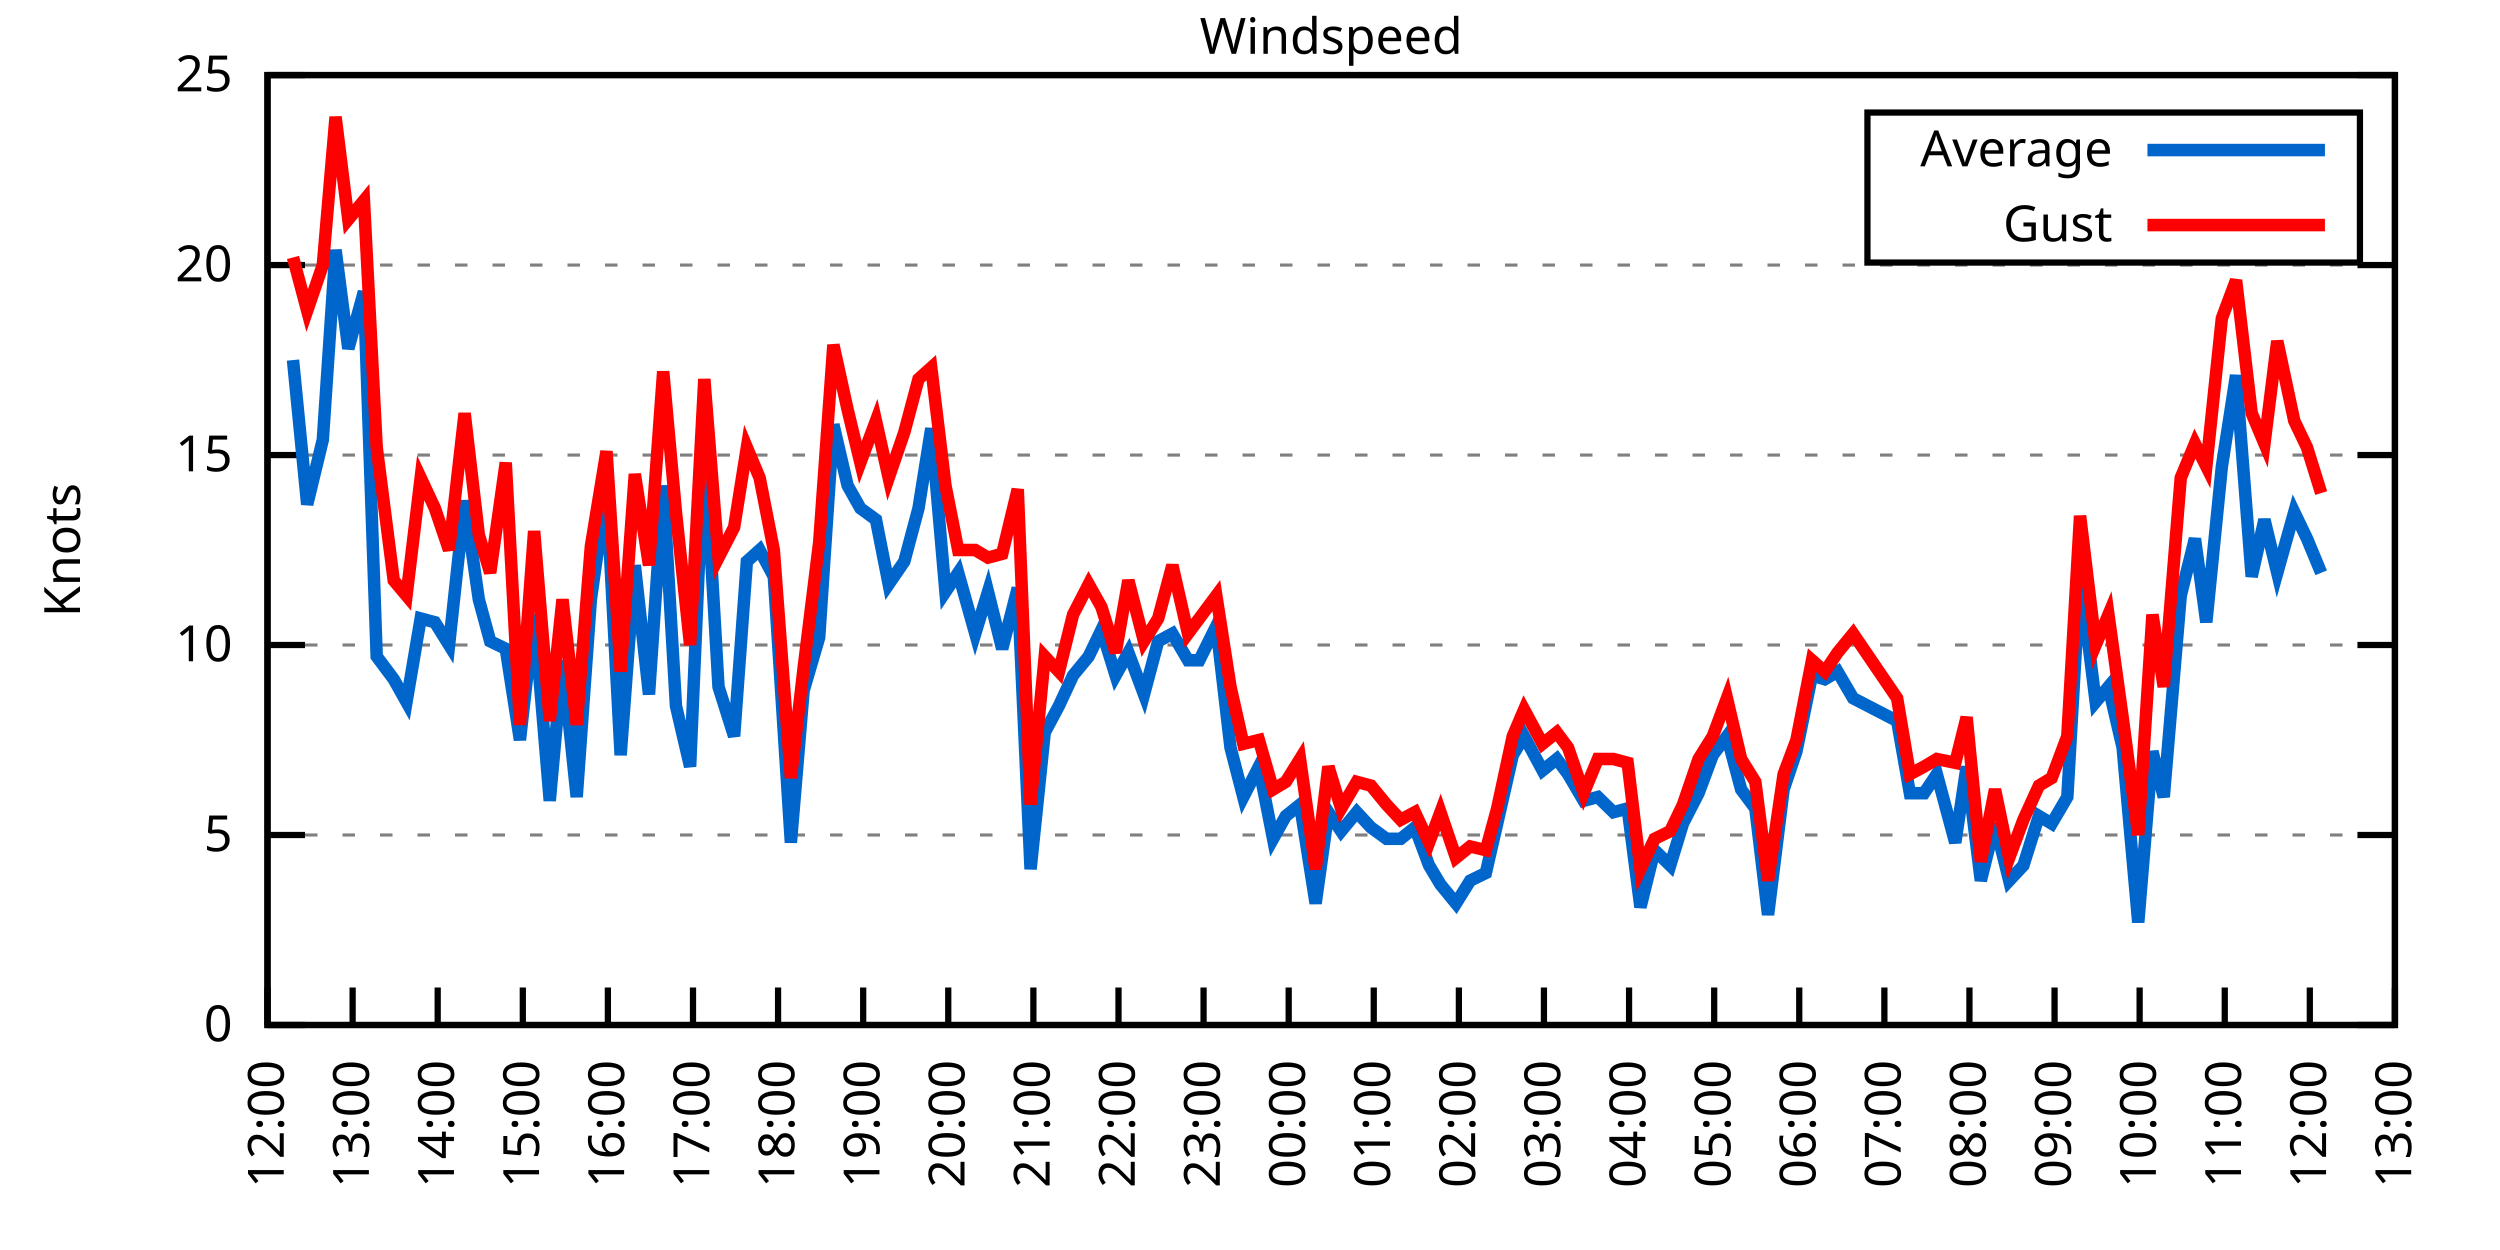
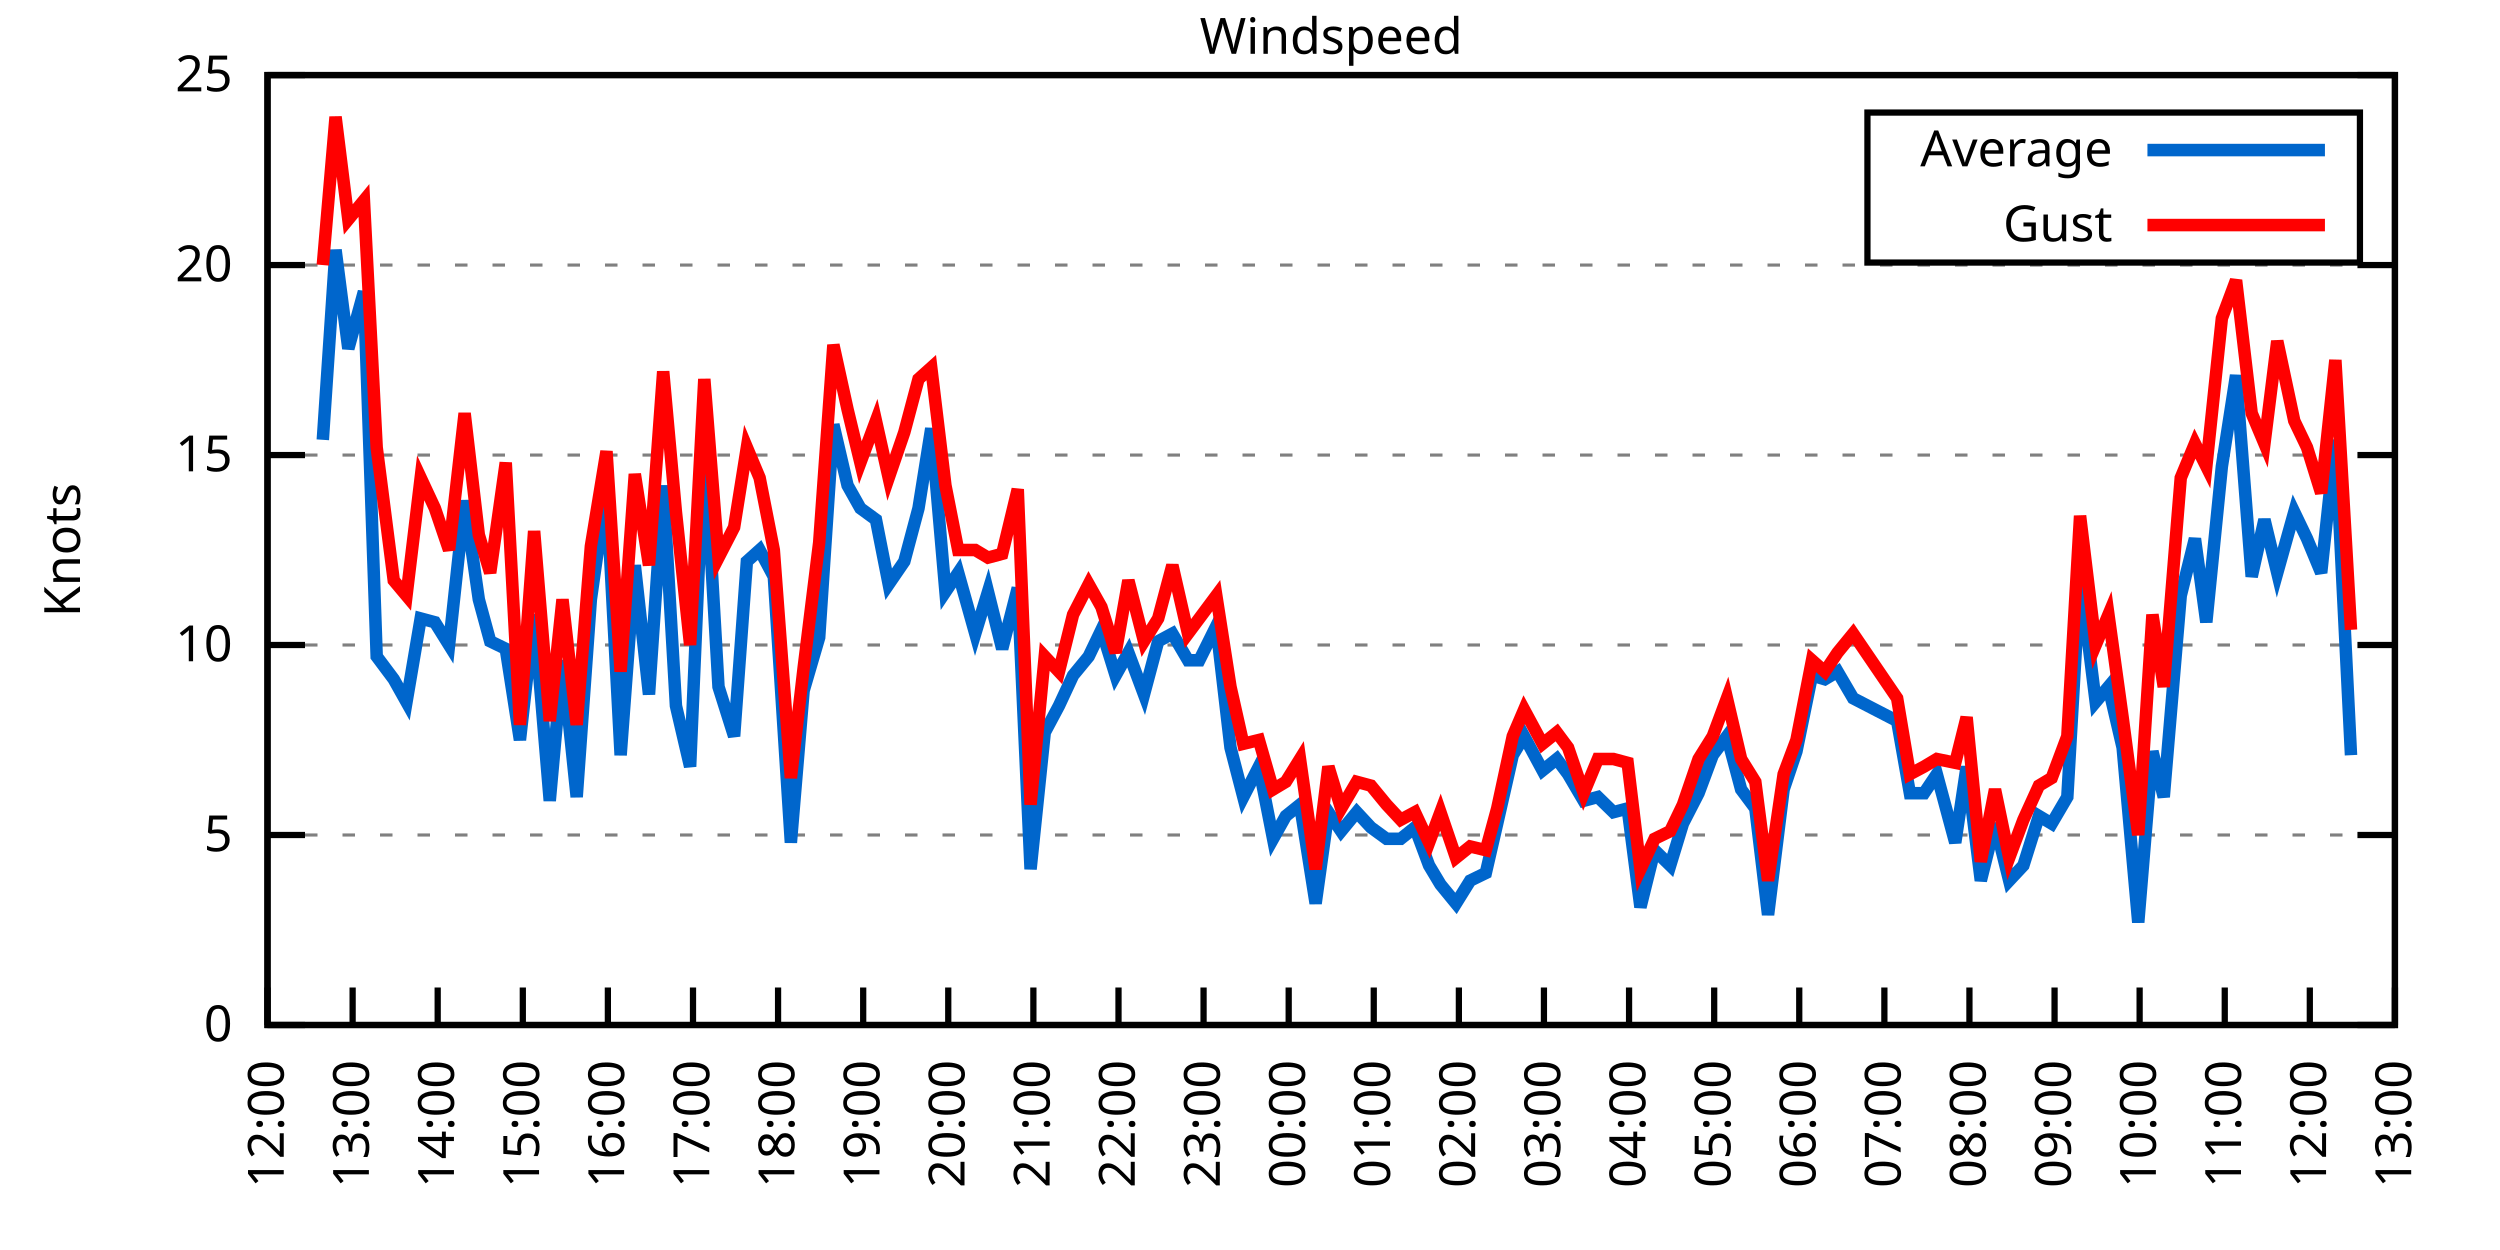
<svg xmlns="http://www.w3.org/2000/svg" xmlns:xlink="http://www.w3.org/1999/xlink" width="400" height="200" viewBox="0 0 400 200">
  <g id="gnuplot_canvas">
    <rect x="0" y="0" width="400" height="200" fill="none" />
    <defs>
      <circle id="gpDot" r="0.5" stroke-width="0.5" stroke="currentColor" />
      <path id="gpPt0" stroke-width="0.333" stroke="currentColor" d="M-1,0 h2 M0,-1 v2" />
      <path id="gpPt1" stroke-width="0.333" stroke="currentColor" d="M-1,-1 L1,1 M1,-1 L-1,1" />
      <path id="gpPt2" stroke-width="0.333" stroke="currentColor" d="M-1,0 L1,0 M0,-1 L0,1 M-1,-1 L1,1 M-1,1 L1,-1" />
      <rect id="gpPt3" stroke-width="0.333" stroke="currentColor" x="-1" y="-1" width="2" height="2" />
      <rect id="gpPt4" stroke-width="0.333" stroke="currentColor" fill="currentColor" x="-1" y="-1" width="2" height="2" />
      <circle id="gpPt5" stroke-width="0.333" stroke="currentColor" cx="0" cy="0" r="1" />
      <use xlink:href="#gpPt5" id="gpPt6" fill="currentColor" stroke="none" />
      <path id="gpPt7" stroke-width="0.333" stroke="currentColor" d="M0,-1.33 L-1.33,0.67 L1.33,0.67 z" />
      <use xlink:href="#gpPt7" id="gpPt8" fill="currentColor" stroke="none" />
      <use xlink:href="#gpPt7" id="gpPt9" stroke="currentColor" transform="rotate(180)" />
      <use xlink:href="#gpPt9" id="gpPt10" fill="currentColor" stroke="none" />
      <use xlink:href="#gpPt3" id="gpPt11" stroke="currentColor" transform="rotate(45)" />
      <use xlink:href="#gpPt11" id="gpPt12" fill="currentColor" stroke="none" />
      <path id="gpPt13" stroke-width="0.333" stroke="currentColor" d="M0,1.330 L1.265,0.411 L0.782,-1.067 L-0.782,-1.076 L-1.265,0.411 z" />
      <use xlink:href="#gpPt13" id="gpPt14" fill="currentColor" stroke="none" />
      <filter id="textbox" filterUnits="objectBoundingBox" x="0" y="0" height="1" width="1">
        <feFlood flood-color="white" flood-opacity="1" result="bgnd" />
        <feComposite in="SourceGraphic" in2="bgnd" operator="atop" />
      </filter>
      <filter id="greybox" filterUnits="objectBoundingBox" x="0" y="0" height="1" width="1">
        <feFlood flood-color="lightgrey" flood-opacity="1" result="grey" />
        <feComposite in="SourceGraphic" in2="grey" operator="atop" />
      </filter>
    </defs>
    <g fill="none" color="white" stroke="currentColor" stroke-width="1.00" stroke-linecap="butt" stroke-linejoin="miter">
</g>
    <g fill="none" color="black" stroke="currentColor" stroke-width="1.00" stroke-linecap="butt" stroke-linejoin="miter">
      <g stroke="none" shape-rendering="crispEdges">
        <polygon fill="rgb(255, 255, 255)" points="42.80,164.00 383.18,164.00 383.18,12.02 42.80,12.02 " />
      </g>
    </g>
    <g fill="none" color="black" stroke="currentColor" stroke-width="1.00" stroke-linecap="butt" stroke-linejoin="miter">
</g>
    <g fill="none" color="black" stroke="black" stroke-width="0.50" stroke-linecap="butt" stroke-linejoin="miter">
</g>
    <g fill="none" color="gray" stroke="currentColor" stroke-width="0.50" stroke-linecap="butt" stroke-linejoin="miter">
      <path stroke="gray" stroke-dasharray="2,4" class="gridline" d="M42.80,164.00 L383.19,164.00  " />
    </g>
    <g fill="none" color="gray" stroke="gray" stroke-width="1.00" stroke-linecap="butt" stroke-linejoin="miter">
</g>
    <g fill="none" color="black" stroke="currentColor" stroke-width="1.00" stroke-linecap="butt" stroke-linejoin="miter">
      <path stroke="black" d="M42.80,164.00 L48.80,164.00 M383.19,164.00 L377.19,164.00  " />
      <g transform="translate(37.20,166.60)" stroke="none" fill="black" font-family="Sans" font-size="8.00" text-anchor="end">
        <text>
          <tspan font-family="Sans"> 0</tspan>
        </text>
      </g>
    </g>
    <g fill="none" color="black" stroke="currentColor" stroke-width="1.00" stroke-linecap="butt" stroke-linejoin="miter">
</g>
    <g fill="none" color="black" stroke="black" stroke-width="0.50" stroke-linecap="butt" stroke-linejoin="miter">
</g>
    <g fill="none" color="gray" stroke="currentColor" stroke-width="0.50" stroke-linecap="butt" stroke-linejoin="miter">
      <path stroke="gray" stroke-dasharray="2,4" class="gridline" d="M42.80,133.60 L383.19,133.60  " />
    </g>
    <g fill="none" color="gray" stroke="gray" stroke-width="1.00" stroke-linecap="butt" stroke-linejoin="miter">
</g>
    <g fill="none" color="black" stroke="currentColor" stroke-width="1.00" stroke-linecap="butt" stroke-linejoin="miter">
      <path stroke="black" d="M42.80,133.60 L48.80,133.60 M383.19,133.60 L377.19,133.60  " />
      <g transform="translate(37.20,136.20)" stroke="none" fill="black" font-family="Sans" font-size="8.00" text-anchor="end">
        <text>
          <tspan font-family="Sans"> 5</tspan>
        </text>
      </g>
    </g>
    <g fill="none" color="black" stroke="currentColor" stroke-width="1.00" stroke-linecap="butt" stroke-linejoin="miter">
</g>
    <g fill="none" color="black" stroke="black" stroke-width="0.50" stroke-linecap="butt" stroke-linejoin="miter">
</g>
    <g fill="none" color="gray" stroke="currentColor" stroke-width="0.50" stroke-linecap="butt" stroke-linejoin="miter">
      <path stroke="gray" stroke-dasharray="2,4" class="gridline" d="M42.80,103.20 L383.19,103.20  " />
    </g>
    <g fill="none" color="gray" stroke="gray" stroke-width="1.00" stroke-linecap="butt" stroke-linejoin="miter">
</g>
    <g fill="none" color="black" stroke="currentColor" stroke-width="1.00" stroke-linecap="butt" stroke-linejoin="miter">
      <path stroke="black" d="M42.80,103.20 L48.80,103.20 M383.19,103.20 L377.19,103.20  " />
      <g transform="translate(37.20,105.80)" stroke="none" fill="black" font-family="Sans" font-size="8.00" text-anchor="end">
        <text>
          <tspan font-family="Sans"> 10</tspan>
        </text>
      </g>
    </g>
    <g fill="none" color="black" stroke="currentColor" stroke-width="1.00" stroke-linecap="butt" stroke-linejoin="miter">
</g>
    <g fill="none" color="black" stroke="black" stroke-width="0.50" stroke-linecap="butt" stroke-linejoin="miter">
</g>
    <g fill="none" color="gray" stroke="currentColor" stroke-width="0.50" stroke-linecap="butt" stroke-linejoin="miter">
      <path stroke="gray" stroke-dasharray="2,4" class="gridline" d="M42.80,72.81 L383.19,72.81  " />
    </g>
    <g fill="none" color="gray" stroke="gray" stroke-width="1.00" stroke-linecap="butt" stroke-linejoin="miter">
</g>
    <g fill="none" color="black" stroke="currentColor" stroke-width="1.00" stroke-linecap="butt" stroke-linejoin="miter">
      <path stroke="black" d="M42.80,72.81 L48.80,72.81 M383.19,72.81 L377.19,72.81  " />
      <g transform="translate(37.20,75.41)" stroke="none" fill="black" font-family="Sans" font-size="8.00" text-anchor="end">
        <text>
          <tspan font-family="Sans"> 15</tspan>
        </text>
      </g>
    </g>
    <g fill="none" color="black" stroke="currentColor" stroke-width="1.00" stroke-linecap="butt" stroke-linejoin="miter">
</g>
    <g fill="none" color="black" stroke="black" stroke-width="0.50" stroke-linecap="butt" stroke-linejoin="miter">
</g>
    <g fill="none" color="gray" stroke="currentColor" stroke-width="0.50" stroke-linecap="butt" stroke-linejoin="miter">
      <path stroke="gray" stroke-dasharray="2,4" class="gridline" d="M42.80,42.41 L383.19,42.41  " />
    </g>
    <g fill="none" color="gray" stroke="gray" stroke-width="1.00" stroke-linecap="butt" stroke-linejoin="miter">
</g>
    <g fill="none" color="black" stroke="currentColor" stroke-width="1.00" stroke-linecap="butt" stroke-linejoin="miter">
      <path stroke="black" d="M42.80,42.41 L48.80,42.41 M383.19,42.41 L377.19,42.41  " />
      <g transform="translate(37.20,45.01)" stroke="none" fill="black" font-family="Sans" font-size="8.00" text-anchor="end">
        <text>
          <tspan font-family="Sans"> 20</tspan>
        </text>
      </g>
    </g>
    <g fill="none" color="black" stroke="currentColor" stroke-width="1.00" stroke-linecap="butt" stroke-linejoin="miter">
</g>
    <g fill="none" color="black" stroke="black" stroke-width="0.50" stroke-linecap="butt" stroke-linejoin="miter">
</g>
    <g fill="none" color="gray" stroke="currentColor" stroke-width="0.50" stroke-linecap="butt" stroke-linejoin="miter">
      <path stroke="gray" stroke-dasharray="2,4" class="gridline" d="M42.80,12.01 L383.19,12.01  " />
    </g>
    <g fill="none" color="gray" stroke="gray" stroke-width="1.00" stroke-linecap="butt" stroke-linejoin="miter">
</g>
    <g fill="none" color="black" stroke="currentColor" stroke-width="1.00" stroke-linecap="butt" stroke-linejoin="miter">
      <path stroke="black" d="M42.80,12.01 L48.80,12.01 M383.19,12.01 L377.19,12.01  " />
      <g transform="translate(37.20,14.61)" stroke="none" fill="black" font-family="Sans" font-size="8.00" text-anchor="end">
        <text>
          <tspan font-family="Sans"> 25</tspan>
        </text>
      </g>
    </g>
    <g fill="none" color="black" stroke="currentColor" stroke-width="1.00" stroke-linecap="butt" stroke-linejoin="miter">
      <path stroke="black" d="M42.80,164.00 L42.80,158.00  " />
      <g transform="translate(45.40,169.60) rotate(270.00)" stroke="none" fill="black" font-family="Sans" font-size="8.00" text-anchor="end">
        <text>
          <tspan font-family="Sans">12:00</tspan>
        </text>
      </g>
    </g>
    <g fill="none" color="black" stroke="currentColor" stroke-width="1.00" stroke-linecap="butt" stroke-linejoin="miter">
      <path stroke="black" d="M56.42,164.00 L56.42,158.00  " />
      <g transform="translate(59.02,169.60) rotate(270.00)" stroke="none" fill="black" font-family="Sans" font-size="8.00" text-anchor="end">
        <text>
          <tspan font-family="Sans">13:00</tspan>
        </text>
      </g>
    </g>
    <g fill="none" color="black" stroke="currentColor" stroke-width="1.00" stroke-linecap="butt" stroke-linejoin="miter">
      <path stroke="black" d="M70.03,164.00 L70.03,158.00  " />
      <g transform="translate(72.63,169.60) rotate(270.00)" stroke="none" fill="black" font-family="Sans" font-size="8.00" text-anchor="end">
        <text>
          <tspan font-family="Sans">14:00</tspan>
        </text>
      </g>
    </g>
    <g fill="none" color="black" stroke="currentColor" stroke-width="1.00" stroke-linecap="butt" stroke-linejoin="miter">
      <path stroke="black" d="M83.65,164.00 L83.65,158.00  " />
      <g transform="translate(86.25,169.60) rotate(270.00)" stroke="none" fill="black" font-family="Sans" font-size="8.00" text-anchor="end">
        <text>
          <tspan font-family="Sans">15:00</tspan>
        </text>
      </g>
    </g>
    <g fill="none" color="black" stroke="currentColor" stroke-width="1.00" stroke-linecap="butt" stroke-linejoin="miter">
      <path stroke="black" d="M97.26,164.00 L97.26,158.00  " />
      <g transform="translate(99.86,169.60) rotate(270.00)" stroke="none" fill="black" font-family="Sans" font-size="8.00" text-anchor="end">
        <text>
          <tspan font-family="Sans">16:00</tspan>
        </text>
      </g>
    </g>
    <g fill="none" color="black" stroke="currentColor" stroke-width="1.00" stroke-linecap="butt" stroke-linejoin="miter">
      <path stroke="black" d="M110.88,164.00 L110.88,158.00  " />
      <g transform="translate(113.48,169.60) rotate(270.00)" stroke="none" fill="black" font-family="Sans" font-size="8.00" text-anchor="end">
        <text>
          <tspan font-family="Sans">17:00</tspan>
        </text>
      </g>
    </g>
    <g fill="none" color="black" stroke="currentColor" stroke-width="1.00" stroke-linecap="butt" stroke-linejoin="miter">
      <path stroke="black" d="M124.49,164.00 L124.49,158.00  " />
      <g transform="translate(127.09,169.60) rotate(270.00)" stroke="none" fill="black" font-family="Sans" font-size="8.00" text-anchor="end">
        <text>
          <tspan font-family="Sans">18:00</tspan>
        </text>
      </g>
    </g>
    <g fill="none" color="black" stroke="currentColor" stroke-width="1.00" stroke-linecap="butt" stroke-linejoin="miter">
      <path stroke="black" d="M138.11,164.00 L138.11,158.00  " />
      <g transform="translate(140.71,169.60) rotate(270.00)" stroke="none" fill="black" font-family="Sans" font-size="8.00" text-anchor="end">
        <text>
          <tspan font-family="Sans">19:00</tspan>
        </text>
      </g>
    </g>
    <g fill="none" color="black" stroke="currentColor" stroke-width="1.00" stroke-linecap="butt" stroke-linejoin="miter">
      <path stroke="black" d="M151.72,164.00 L151.72,158.00  " />
      <g transform="translate(154.32,169.60) rotate(270.00)" stroke="none" fill="black" font-family="Sans" font-size="8.00" text-anchor="end">
        <text>
          <tspan font-family="Sans">20:00</tspan>
        </text>
      </g>
    </g>
    <g fill="none" color="black" stroke="currentColor" stroke-width="1.00" stroke-linecap="butt" stroke-linejoin="miter">
      <path stroke="black" d="M165.34,164.00 L165.34,158.00  " />
      <g transform="translate(167.94,169.60) rotate(270.00)" stroke="none" fill="black" font-family="Sans" font-size="8.00" text-anchor="end">
        <text>
          <tspan font-family="Sans">21:00</tspan>
        </text>
      </g>
    </g>
    <g fill="none" color="black" stroke="currentColor" stroke-width="1.00" stroke-linecap="butt" stroke-linejoin="miter">
      <path stroke="black" d="M178.96,164.00 L178.96,158.00  " />
      <g transform="translate(181.56,169.60) rotate(270.00)" stroke="none" fill="black" font-family="Sans" font-size="8.00" text-anchor="end">
        <text>
          <tspan font-family="Sans">22:00</tspan>
        </text>
      </g>
    </g>
    <g fill="none" color="black" stroke="currentColor" stroke-width="1.00" stroke-linecap="butt" stroke-linejoin="miter">
      <path stroke="black" d="M192.57,164.00 L192.57,158.00  " />
      <g transform="translate(195.17,169.60) rotate(270.00)" stroke="none" fill="black" font-family="Sans" font-size="8.00" text-anchor="end">
        <text>
          <tspan font-family="Sans">23:00</tspan>
        </text>
      </g>
    </g>
    <g fill="none" color="black" stroke="currentColor" stroke-width="1.00" stroke-linecap="butt" stroke-linejoin="miter">
      <path stroke="black" d="M206.19,164.00 L206.19,158.00  " />
      <g transform="translate(208.79,169.60) rotate(270.00)" stroke="none" fill="black" font-family="Sans" font-size="8.00" text-anchor="end">
        <text>
          <tspan font-family="Sans">00:00</tspan>
        </text>
      </g>
    </g>
    <g fill="none" color="black" stroke="currentColor" stroke-width="1.00" stroke-linecap="butt" stroke-linejoin="miter">
      <path stroke="black" d="M219.80,164.00 L219.80,158.00  " />
      <g transform="translate(222.40,169.60) rotate(270.00)" stroke="none" fill="black" font-family="Sans" font-size="8.00" text-anchor="end">
        <text>
          <tspan font-family="Sans">01:00</tspan>
        </text>
      </g>
    </g>
    <g fill="none" color="black" stroke="currentColor" stroke-width="1.00" stroke-linecap="butt" stroke-linejoin="miter">
      <path stroke="black" d="M233.42,164.00 L233.42,158.00  " />
      <g transform="translate(236.02,169.60) rotate(270.00)" stroke="none" fill="black" font-family="Sans" font-size="8.00" text-anchor="end">
        <text>
          <tspan font-family="Sans">02:00</tspan>
        </text>
      </g>
    </g>
    <g fill="none" color="black" stroke="currentColor" stroke-width="1.00" stroke-linecap="butt" stroke-linejoin="miter">
      <path stroke="black" d="M247.03,164.00 L247.03,158.00  " />
      <g transform="translate(249.63,169.60) rotate(270.00)" stroke="none" fill="black" font-family="Sans" font-size="8.00" text-anchor="end">
        <text>
          <tspan font-family="Sans">03:00</tspan>
        </text>
      </g>
    </g>
    <g fill="none" color="black" stroke="currentColor" stroke-width="1.00" stroke-linecap="butt" stroke-linejoin="miter">
      <path stroke="black" d="M260.65,164.00 L260.65,158.00  " />
      <g transform="translate(263.25,169.60) rotate(270.00)" stroke="none" fill="black" font-family="Sans" font-size="8.00" text-anchor="end">
        <text>
          <tspan font-family="Sans">04:00</tspan>
        </text>
      </g>
    </g>
    <g fill="none" color="black" stroke="currentColor" stroke-width="1.00" stroke-linecap="butt" stroke-linejoin="miter">
      <path stroke="black" d="M274.27,164.00 L274.27,158.00  " />
      <g transform="translate(276.87,169.60) rotate(270.00)" stroke="none" fill="black" font-family="Sans" font-size="8.00" text-anchor="end">
        <text>
          <tspan font-family="Sans">05:00</tspan>
        </text>
      </g>
    </g>
    <g fill="none" color="black" stroke="currentColor" stroke-width="1.00" stroke-linecap="butt" stroke-linejoin="miter">
      <path stroke="black" d="M287.88,164.00 L287.88,158.00  " />
      <g transform="translate(290.48,169.60) rotate(270.00)" stroke="none" fill="black" font-family="Sans" font-size="8.00" text-anchor="end">
        <text>
          <tspan font-family="Sans">06:00</tspan>
        </text>
      </g>
    </g>
    <g fill="none" color="black" stroke="currentColor" stroke-width="1.00" stroke-linecap="butt" stroke-linejoin="miter">
      <path stroke="black" d="M301.50,164.00 L301.50,158.00  " />
      <g transform="translate(304.10,169.60) rotate(270.00)" stroke="none" fill="black" font-family="Sans" font-size="8.00" text-anchor="end">
        <text>
          <tspan font-family="Sans">07:00</tspan>
        </text>
      </g>
    </g>
    <g fill="none" color="black" stroke="currentColor" stroke-width="1.00" stroke-linecap="butt" stroke-linejoin="miter">
      <path stroke="black" d="M315.11,164.00 L315.11,158.00  " />
      <g transform="translate(317.71,169.60) rotate(270.00)" stroke="none" fill="black" font-family="Sans" font-size="8.00" text-anchor="end">
        <text>
          <tspan font-family="Sans">08:00</tspan>
        </text>
      </g>
    </g>
    <g fill="none" color="black" stroke="currentColor" stroke-width="1.00" stroke-linecap="butt" stroke-linejoin="miter">
      <path stroke="black" d="M328.73,164.00 L328.73,158.00  " />
      <g transform="translate(331.33,169.60) rotate(270.00)" stroke="none" fill="black" font-family="Sans" font-size="8.00" text-anchor="end">
        <text>
          <tspan font-family="Sans">09:00</tspan>
        </text>
      </g>
    </g>
    <g fill="none" color="black" stroke="currentColor" stroke-width="1.00" stroke-linecap="butt" stroke-linejoin="miter">
      <path stroke="black" d="M342.34,164.00 L342.34,158.00  " />
      <g transform="translate(344.94,169.60) rotate(270.00)" stroke="none" fill="black" font-family="Sans" font-size="8.00" text-anchor="end">
        <text>
          <tspan font-family="Sans">10:00</tspan>
        </text>
      </g>
    </g>
    <g fill="none" color="black" stroke="currentColor" stroke-width="1.00" stroke-linecap="butt" stroke-linejoin="miter">
      <path stroke="black" d="M355.96,164.00 L355.96,158.00  " />
      <g transform="translate(358.56,169.60) rotate(270.00)" stroke="none" fill="black" font-family="Sans" font-size="8.00" text-anchor="end">
        <text>
          <tspan font-family="Sans">11:00</tspan>
        </text>
      </g>
    </g>
    <g fill="none" color="black" stroke="currentColor" stroke-width="1.00" stroke-linecap="butt" stroke-linejoin="miter">
      <path stroke="black" d="M369.57,164.00 L369.57,158.00  " />
      <g transform="translate(372.17,169.60) rotate(270.00)" stroke="none" fill="black" font-family="Sans" font-size="8.00" text-anchor="end">
        <text>
          <tspan font-family="Sans">12:00</tspan>
        </text>
      </g>
    </g>
    <g fill="none" color="black" stroke="currentColor" stroke-width="1.00" stroke-linecap="butt" stroke-linejoin="miter">
      <path stroke="black" d="M383.19,164.00 L383.19,158.00  " />
      <g transform="translate(385.79,169.60) rotate(270.00)" stroke="none" fill="black" font-family="Sans" font-size="8.00" text-anchor="end">
        <text>
          <tspan font-family="Sans">13:00</tspan>
        </text>
      </g>
    </g>
    <g fill="none" color="black" stroke="currentColor" stroke-width="1.00" stroke-linecap="butt" stroke-linejoin="miter">
</g>
    <g fill="none" color="black" stroke="currentColor" stroke-width="1.00" stroke-linecap="butt" stroke-linejoin="miter">
      <path stroke="black" d="M42.80,12.01 L42.80,164.00 L383.19,164.00 L383.19,12.01 L42.80,12.01 Z  " />
    </g>
    <g fill="none" color="black" stroke="currentColor" stroke-width="1.00" stroke-linecap="butt" stroke-linejoin="miter">
</g>
    <g fill="none" color="black" stroke="currentColor" stroke-width="1.00" stroke-linecap="butt" stroke-linejoin="miter">
      <path stroke="black" d="M298.79,42.01 L298.79,18.01 L377.59,18.01 L377.59,42.01 L298.79,42.01 Z  " />
    </g>
    <g id="Windspeed_plot_1">
      <g fill="none" color="white" stroke="black" stroke-width="2.00" stroke-linecap="butt" stroke-linejoin="miter">
</g>
      <g fill="none" color="black" stroke="currentColor" stroke-width="2.00" stroke-linecap="butt" stroke-linejoin="miter">
        <g transform="translate(337.99,26.61)" stroke="none" fill="black" font-family="Sans" font-size="8.00" text-anchor="end">
          <text>
            <tspan font-family="Sans">Average</tspan>
          </text>
        </g>
      </g>
      <g fill="none" color="black" stroke="currentColor" stroke-width="2.00" stroke-linecap="butt" stroke-linejoin="miter">
-         <path stroke="rgb(  0, 102, 204)" d="M343.59,24.01 L371.99,24.01 M46.88,57.61 L49.15,80.71 L51.65,70.37 L53.69,39.98 L55.73,55.78 L58.23,46.66   L60.27,105.03 L63.00,108.68 L65.04,112.32 L67.31,98.95 L69.58,99.56 L71.85,103.20 L74.34,80.10 L76.61,95.91   L78.43,102.60 L80.92,103.81 L83.19,118.40 L85.46,98.34 L87.96,128.13 L90.00,105.64 L92.27,127.52 L94.54,95.91   L97.04,78.28 L99.30,120.83 L101.57,90.44 L103.84,111.11 L106.11,77.67 L108.15,112.93 L110.42,122.66 L112.69,70.37   L114.96,109.89 L117.46,117.80 L119.50,89.83 L121.54,88.00 L123.81,92.26 L126.54,134.82 L128.58,110.50 L131.07,101.99   L133.34,67.94 L135.61,77.67 L137.66,81.32 L140.15,83.14 L142.19,93.48 L144.69,89.83 L146.96,81.32 L149.00,68.55   L151.27,94.69 L153.31,91.65 L156.04,101.38 L158.08,94.69 L160.35,103.81 L162.84,94.08 L164.89,139.07 L167.16,117.19   L169.43,112.93 L171.69,108.07 L174.19,105.03 L176.23,100.77 L178.50,108.07 L180.54,104.42 L183.04,111.11 L185.31,102.60   L187.58,101.38 L190.08,105.64 L191.89,105.64 L194.61,100.16 L196.88,119.62 L198.93,127.52 L201.42,122.66 L203.69,134.21   L205.73,130.56 L208.00,128.74 L210.50,144.55 L212.54,129.95 L214.58,132.99 L217.08,129.95 L219.35,132.39 L221.85,134.21   L224.11,134.21 L226.38,132.39 L228.65,138.47 L230.47,141.51 L232.96,144.55 L235.23,140.90 L237.73,139.68 L239.55,131.78   L242.04,120.83 L243.86,117.80 L246.81,123.27 L249.08,121.44 L250.89,123.87 L253.39,128.13 L255.66,127.52 L258.15,129.95   L260.42,129.35 L262.47,145.15 L264.73,136.03 L267.23,138.47 L269.27,131.78 L271.77,126.91 L274.04,120.83 L276.31,117.80   L278.58,126.31 L280.85,129.35 L282.89,146.37 L285.38,126.31 L287.43,120.23 L289.92,108.07 L291.97,108.68 L294.01,107.46   L296.50,111.72 L303.54,115.36 L305.58,126.91 L307.85,126.91 L309.89,123.87 L312.84,134.82 L314.66,122.66 L316.93,140.90   L319.20,131.78 L321.47,140.90 L323.74,138.47 L326.23,130.56 L328.27,131.78 L330.77,127.52 L332.81,92.26 L335.31,112.32   L337.35,109.89 L339.62,119.62 L342.12,147.59 L344.39,120.23 L346.20,127.52 L348.92,95.30 L351.19,86.18 L353.01,99.56   L355.50,74.63 L357.77,60.04 L360.27,92.26 L362.31,83.14 L364.36,91.65 L367.08,81.93 L369.12,86.18 L371.39,91.65    " />
+         <path stroke="rgb(  0, 102, 204)" d="M343.59,24.01 L371.99,24.01 M51.65,70.37 L53.69,39.98 L55.73,55.78 L58.23,46.66 L60.27,105.03 L63.00,108.68   L65.04,112.32 L67.31,98.95 L69.58,99.56 L71.85,103.20 L74.34,80.10 L76.61,95.91 L78.43,102.60 L80.92,103.81   L83.19,118.40 L85.46,98.34 L87.96,128.13 L90.00,105.64 L92.27,127.52 L94.54,95.91 L97.04,78.28 L99.30,120.83   L101.57,90.44 L103.84,111.11 L106.11,77.67 L108.15,112.93 L110.42,122.66 L112.69,70.37 L114.96,109.89 L117.46,117.80   L119.50,89.83 L121.54,88.00 L123.81,92.26 L126.54,134.82 L128.58,110.50 L131.07,101.99 L133.34,67.94 L135.61,77.67   L137.66,81.32 L140.15,83.14 L142.19,93.48 L144.69,89.83 L146.96,81.32 L149.00,68.55 L151.27,94.69 L153.31,91.65   L156.04,101.38 L158.08,94.69 L160.35,103.81 L162.84,94.08 L164.89,139.07 L167.16,117.19 L169.43,112.93 L171.69,108.07   L174.19,105.03 L176.23,100.77 L178.50,108.07 L180.54,104.42 L183.04,111.11 L185.31,102.60 L187.58,101.38 L190.08,105.64   L191.89,105.64 L194.61,100.16 L196.88,119.62 L198.93,127.52 L201.42,122.66 L203.69,134.21 L205.73,130.56 L208.00,128.74   L210.50,144.55 L212.54,129.95 L214.58,132.99 L217.08,129.95 L219.35,132.39 L221.85,134.21 L224.11,134.21 L226.38,132.39   L228.65,138.47 L230.47,141.51 L232.96,144.55 L235.23,140.90 L237.73,139.68 L239.55,131.78 L242.04,120.83 L243.86,117.80   L246.81,123.27 L249.08,121.44 L250.89,123.87 L253.39,128.13 L255.66,127.52 L258.15,129.95 L260.42,129.35 L262.47,145.15   L264.73,136.03 L267.23,138.47 L269.27,131.78 L271.77,126.91 L274.04,120.83 L276.31,117.80 L278.58,126.31 L280.85,129.35   L282.89,146.37 L285.38,126.31 L287.43,120.23 L289.92,108.07 L291.97,108.68 L294.01,107.46 L296.50,111.72 L303.54,115.36   L305.58,126.91 L307.85,126.91 L309.89,123.87 L312.84,134.82 L314.66,122.66 L316.93,140.90 L319.20,131.78 L321.47,140.90   L323.74,138.47 L326.23,130.56 L328.27,131.78 L330.77,127.52 L332.81,92.26 L335.31,112.32 L337.35,109.89 L339.62,119.62   L342.12,147.59 L344.39,120.23 L346.20,127.52 L348.92,95.30 L351.19,86.18 L353.01,99.56 L355.50,74.63 L357.77,60.04   L360.27,92.26 L362.31,83.14 L364.36,91.65 L367.08,81.93 L369.12,86.18 L371.39,91.65 L373.66,70.37 L376.16,120.83    " />
      </g>
    </g>
    <g id="Windspeed_plot_2">
      <g fill="none" color="black" stroke="currentColor" stroke-width="2.00" stroke-linecap="butt" stroke-linejoin="miter">
        <g transform="translate(337.99,38.61)" stroke="none" fill="black" font-family="Sans" font-size="8.00" text-anchor="end">
          <text>
            <tspan font-family="Sans">Gust</tspan>
          </text>
        </g>
      </g>
      <g fill="none" color="black" stroke="currentColor" stroke-width="2.00" stroke-linecap="butt" stroke-linejoin="miter">
-         <path stroke="rgb(255,   0,   0)" d="M343.59,36.01 L371.99,36.01 M46.88,41.19 L49.15,49.70 L51.65,42.41 L53.69,18.70 L55.73,35.11 L58.23,32.07   L60.27,71.59 L63.00,92.87 L65.04,95.30 L67.31,76.45 L69.58,81.32 L71.85,88.00 L74.34,66.12 L76.61,85.57   L78.43,91.65 L80.92,74.02 L83.19,115.97 L85.46,84.97 L87.96,115.36 L90.00,95.91 L92.27,115.97 L94.54,87.40   L97.04,72.20 L99.30,107.46 L101.57,75.85 L103.84,90.44 L106.11,59.43 L108.15,81.93 L110.42,103.20 L112.69,60.65   L114.96,89.22 L117.46,84.36 L119.50,71.59 L121.54,76.45 L123.81,88.00 L126.54,124.48 L128.58,106.85 L131.07,86.79   L133.34,55.18 L135.61,65.51 L137.66,74.02 L140.15,67.33 L142.19,76.45 L144.69,69.16 L146.96,60.65 L149.00,58.82   L151.27,77.67 L153.31,88.00 L156.04,88.00 L158.08,89.22 L160.35,88.61 L162.84,78.28 L164.89,128.74 L167.16,105.03   L169.43,107.46 L171.69,98.34 L174.19,93.48 L176.23,97.12 L178.50,104.42 L180.54,92.87 L183.04,102.60 L185.31,98.95   L187.58,90.44 L190.08,101.38 L191.89,98.95 L194.61,95.30 L196.88,109.89 L198.93,119.01 L201.42,118.40 L203.69,126.31   L205.73,125.09 L208.00,121.44 L210.50,139.07 L212.54,122.66 L214.58,129.35 L217.08,125.09 L219.35,125.70 L221.85,128.74   L224.11,131.17 L226.38,129.95 L228.65,134.82 L230.47,129.95 L232.96,137.25 L235.23,135.43 L237.73,136.03 L239.55,129.35   L242.04,117.80 L243.86,113.54 L246.81,119.01 L249.08,117.19 L250.89,119.62 L253.39,126.91 L255.66,121.44 L258.15,121.44   L260.42,122.05 L262.47,139.07 L264.73,134.21 L267.23,132.99 L269.27,128.74 L271.77,121.44 L274.04,117.80 L276.31,111.72   L278.58,121.44 L280.85,125.09 L282.89,140.90 L285.38,123.87 L287.43,118.40 L289.92,105.64 L291.97,107.46 L294.01,104.42   L296.50,101.38 L303.54,111.72 L305.58,123.87 L307.85,122.66 L309.89,121.44 L312.84,122.05 L314.66,114.76 L316.93,137.86   L319.20,126.31 L321.47,137.25 L323.74,131.17 L326.23,125.70 L328.27,124.48 L330.77,117.80 L332.81,82.53 L335.31,103.20   L337.35,98.34 L339.62,114.76 L342.12,133.60 L344.39,98.34 L346.20,109.89 L348.92,76.45 L351.19,70.98 L353.01,74.63   L355.50,50.92 L357.77,44.84 L360.27,66.12 L362.31,70.98 L364.36,54.57 L367.08,67.33 L369.12,71.59 L371.39,78.89    " />
+         <path stroke="rgb(255,   0,   0)" d="M343.59,36.01 L371.99,36.01 M51.65,42.41 L53.69,18.70 L55.73,35.11 L58.23,32.07 L60.27,71.59 L63.00,92.87   L65.04,95.30 L67.31,76.45 L69.58,81.32 L71.85,88.00 L74.34,66.12 L76.61,85.57 L78.43,91.65 L80.92,74.02   L83.19,115.97 L85.46,84.97 L87.96,115.36 L90.00,95.91 L92.27,115.97 L94.54,87.40 L97.04,72.20 L99.30,107.46   L101.57,75.85 L103.84,90.44 L106.11,59.43 L108.15,81.93 L110.42,103.20 L112.69,60.65 L114.96,89.22 L117.46,84.36   L119.50,71.59 L121.54,76.45 L123.81,88.00 L126.54,124.48 L128.58,106.85 L131.07,86.79 L133.34,55.18 L135.61,65.51   L137.66,74.02 L140.15,67.33 L142.19,76.45 L144.69,69.16 L146.96,60.65 L149.00,58.82 L151.27,77.67 L153.31,88.00   L156.04,88.00 L158.08,89.22 L160.35,88.61 L162.84,78.28 L164.89,128.74 L167.16,105.03 L169.43,107.46 L171.69,98.34   L174.19,93.48 L176.23,97.12 L178.50,104.42 L180.54,92.87 L183.04,102.60 L185.31,98.95 L187.58,90.44 L190.08,101.38   L191.89,98.95 L194.61,95.30 L196.88,109.89 L198.93,119.01 L201.42,118.40 L203.69,126.31 L205.73,125.09 L208.00,121.44   L210.50,139.07 L212.54,122.66 L214.58,129.35 L217.08,125.09 L219.35,125.70 L221.85,128.74 L224.11,131.17 L226.38,129.95   L228.65,134.82 L230.47,129.95 L232.96,137.25 L235.23,135.43 L237.73,136.03 L239.55,129.35 L242.04,117.80 L243.86,113.54   L246.81,119.01 L249.08,117.19 L250.89,119.62 L253.39,126.91 L255.66,121.44 L258.15,121.44 L260.42,122.05 L262.47,139.07   L264.73,134.21 L267.23,132.99 L269.27,128.74 L271.77,121.44 L274.04,117.80 L276.31,111.72 L278.58,121.44 L280.85,125.09   L282.89,140.90 L285.38,123.87 L287.43,118.40 L289.92,105.64 L291.97,107.46 L294.01,104.42 L296.50,101.38 L303.54,111.72   L305.58,123.87 L307.85,122.66 L309.89,121.44 L312.84,122.05 L314.66,114.76 L316.93,137.86 L319.20,126.31 L321.47,137.25   L323.74,131.17 L326.23,125.70 L328.27,124.48 L330.77,117.80 L332.81,82.53 L335.31,103.20 L337.35,98.34 L339.62,114.76   L342.12,133.60 L344.39,98.34 L346.20,109.89 L348.92,76.45 L351.19,70.98 L353.01,74.63 L355.50,50.92 L357.77,44.84   L360.27,66.12 L362.31,70.98 L364.36,54.57 L367.08,67.33 L369.12,71.59 L371.39,78.89 L373.66,57.61 L376.16,100.77    " />
      </g>
    </g>
    <g fill="none" color="black" stroke="currentColor" stroke-width="2.00" stroke-linecap="butt" stroke-linejoin="miter">
</g>
    <g fill="none" color="black" stroke="black" stroke-width="1.00" stroke-linecap="butt" stroke-linejoin="miter">
</g>
    <g fill="none" color="black" stroke="currentColor" stroke-width="1.00" stroke-linecap="butt" stroke-linejoin="miter">
      <path stroke="black" d="M42.80,12.01 L42.80,164.00 L383.19,164.00 L383.19,12.01 L42.80,12.01 Z  " />
      <g transform="translate(12.80,88.01) rotate(270.00)" stroke="none" fill="black" font-family="Sans" font-size="8.00" text-anchor="middle">
        <text>
          <tspan font-family="Sans">Knots</tspan>
        </text>
      </g>
    </g>
    <g fill="none" color="black" stroke="currentColor" stroke-width="1.00" stroke-linecap="butt" stroke-linejoin="miter">
</g>
    <g fill="none" color="black" stroke="currentColor" stroke-width="1.00" stroke-linecap="butt" stroke-linejoin="miter">
      <g transform="translate(212.99,8.61)" stroke="none" fill="black" font-family="Sans" font-size="8.00" text-anchor="middle">
        <text>
          <tspan font-family="Sans">Windspeed</tspan>
        </text>
      </g>
    </g>
    <g fill="none" color="black" stroke="currentColor" stroke-width="1.00" stroke-linecap="butt" stroke-linejoin="miter">
</g>
  </g>
</svg>
